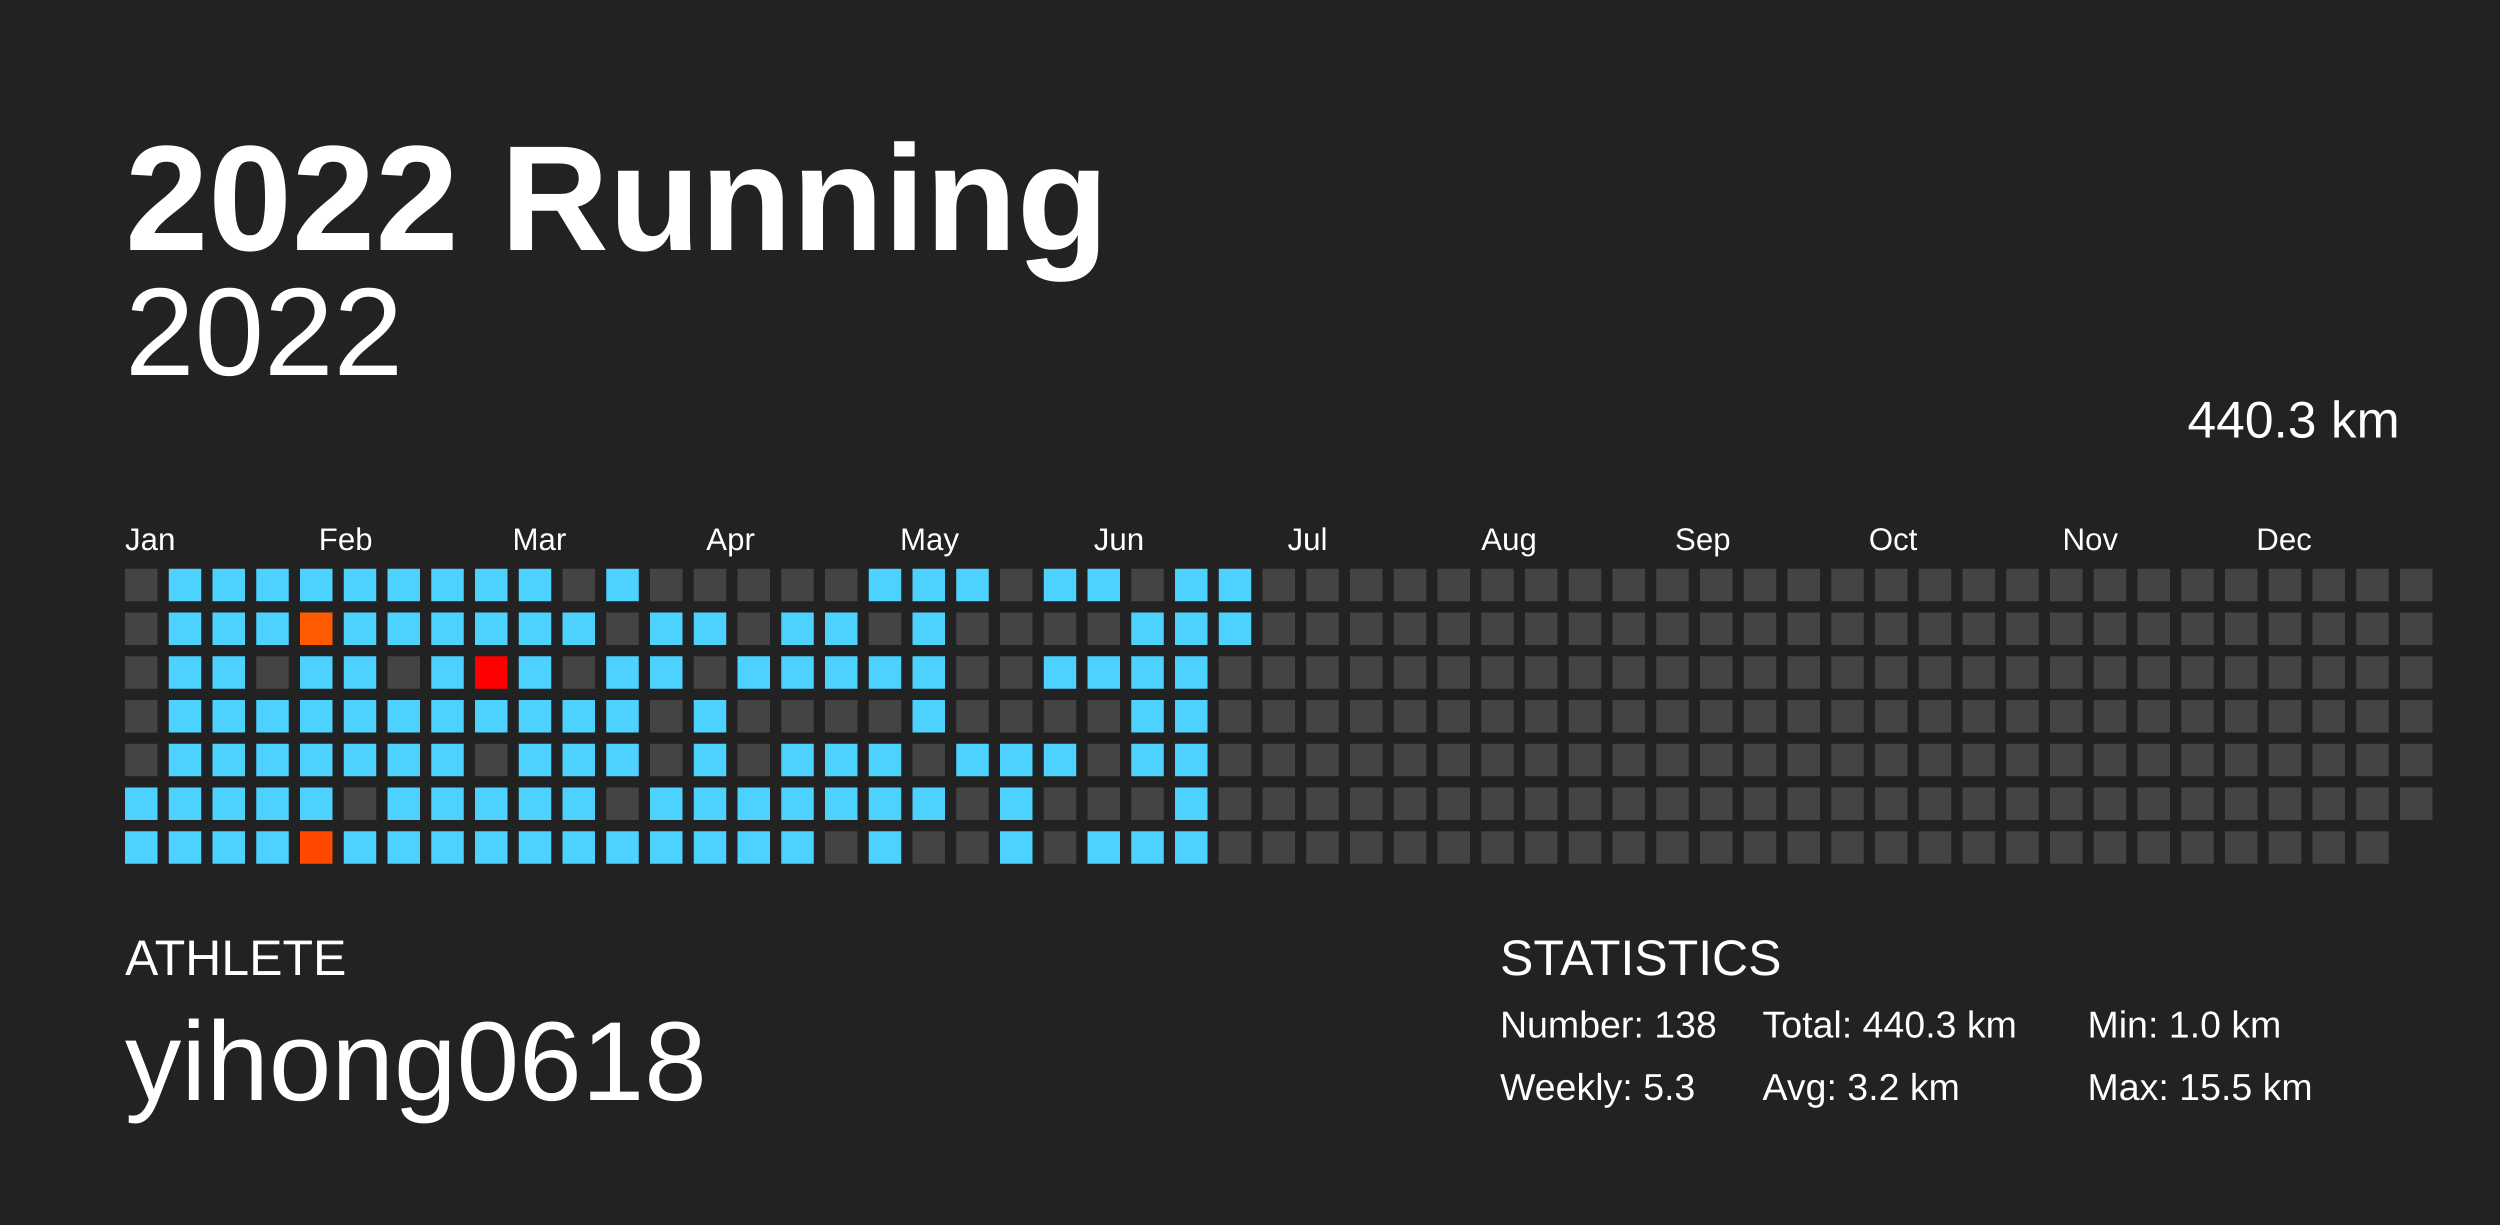
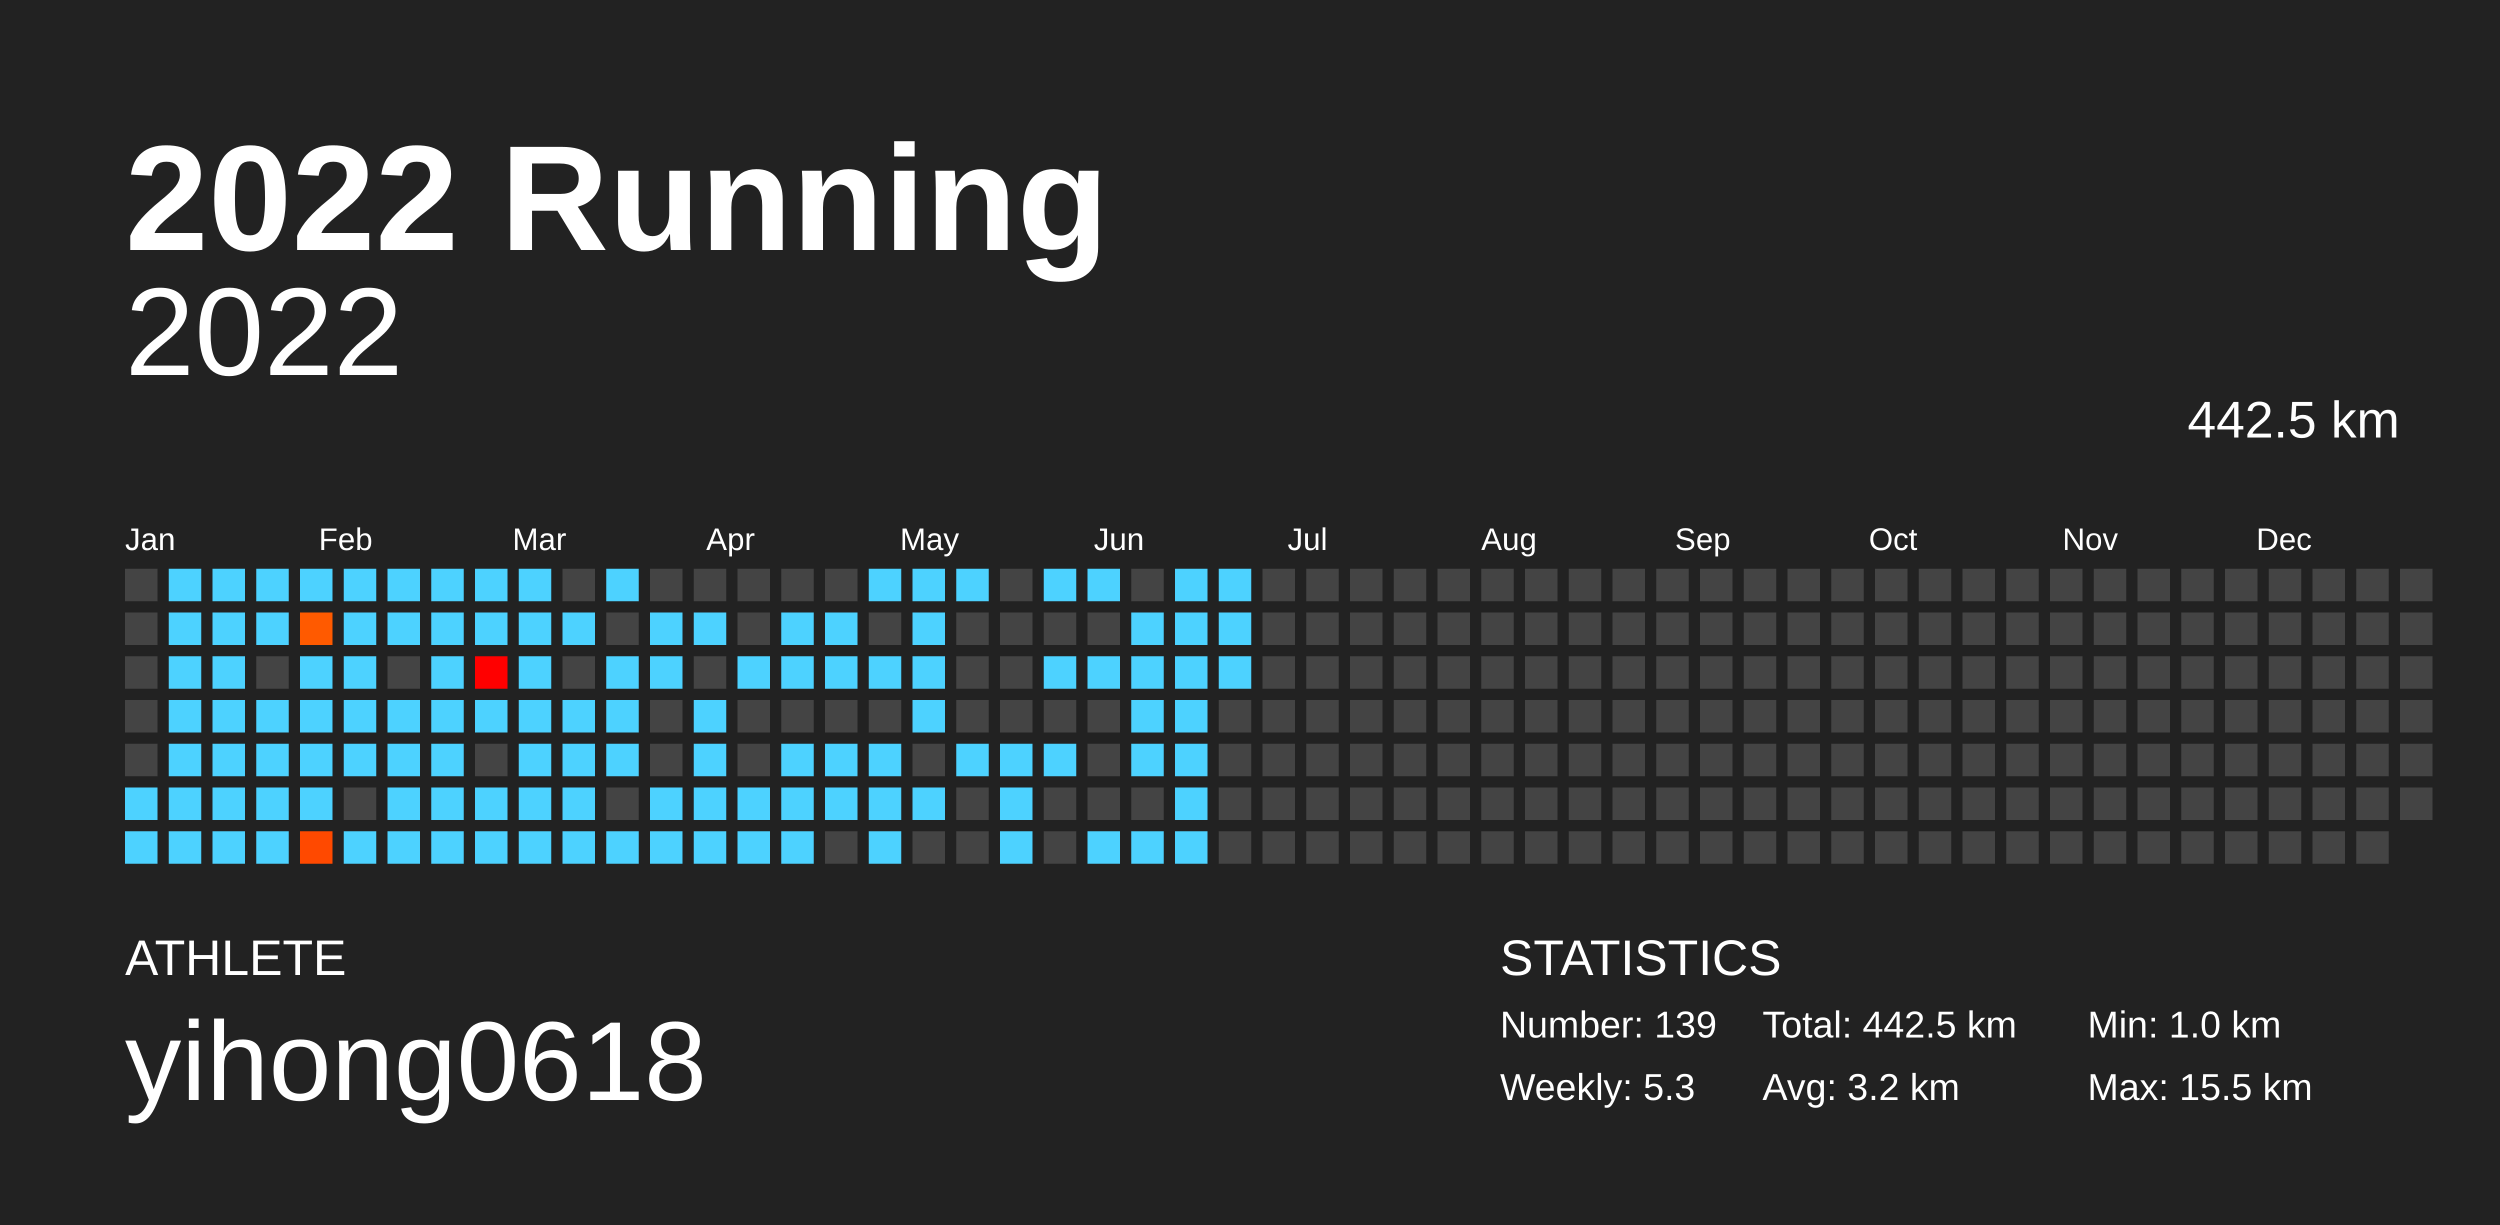
<svg xmlns="http://www.w3.org/2000/svg" baseProfile="full" height="98mm" version="1.1" viewBox="0,0,200,98" width="200mm">
  <defs />
  <rect fill="#222222" height="98" width="200" x="0" y="0" />
  <text fill="#FFFFFF" style="font-size:12px; font-family:Arial; font-weight:bold;" x="10" y="20">2022 Running</text>
  <text fill="#FFFFFF" style="font-size:4px; font-family:Arial" x="10" y="78">ATHLETE</text>
  <text fill="#FFFFFF" style="font-size:9px; font-family:Arial" x="10" y="88">yihong0618</text>
  <text fill="#FFFFFF" style="font-size:4px; font-family:Arial" x="120" y="78">STATISTICS</text>
-   <text fill="#FFFFFF" style="font-size:3px; font-family:Arial" x="120" y="83">Number: 138</text>
+   <text fill="#FFFFFF" style="font-size:3px; font-family:Arial" x="120" y="83">Number: 139</text>
  <text fill="#FFFFFF" style="font-size:3px; font-family:Arial" x="120" y="88">Weekly: 5.3</text>
-   <text fill="#FFFFFF" style="font-size:3px; font-family:Arial" x="141" y="83">Total: 440.3 km</text>
+   <text fill="#FFFFFF" style="font-size:3px; font-family:Arial" x="141" y="83">Total: 442.5 km</text>
  <text fill="#FFFFFF" style="font-size:3px; font-family:Arial" x="141" y="88">Avg: 3.2 km</text>
  <text fill="#FFFFFF" style="font-size:3px; font-family:Arial" x="167" y="83">Min: 1.0 km</text>
  <text fill="#FFFFFF" style="font-size:3px; font-family:Arial" x="167" y="88">Max: 15.5 km</text>
  <text alignment-baseline="hanging" fill="#FFFFFF" style="font-size:10.0px; font-family:Arial;" x="10" y="30">2022</text>
-   <text alignment-baseline="hanging" fill="#FFFFFF" style="font-size:4.125px; font-family:Arial;" x="175" y="35">440.3 km</text>
+   <text alignment-baseline="hanging" fill="#FFFFFF" style="font-size:4.125px; font-family:Arial;" x="175" y="35">442.5 km</text>
  <text fill="#FFFFFF" style="font-size:2.5px; font-family:Arial" x="10.0" y="44">Jan</text>
  <text fill="#FFFFFF" style="font-size:2.5px; font-family:Arial" x="25.5" y="44">Feb</text>
  <text fill="#FFFFFF" style="font-size:2.5px; font-family:Arial" x="41.0" y="44">Mar</text>
  <text fill="#FFFFFF" style="font-size:2.5px; font-family:Arial" x="56.5" y="44">Apr</text>
  <text fill="#FFFFFF" style="font-size:2.5px; font-family:Arial" x="72.0" y="44">May</text>
  <text fill="#FFFFFF" style="font-size:2.5px; font-family:Arial" x="87.5" y="44">Jun</text>
  <text fill="#FFFFFF" style="font-size:2.5px; font-family:Arial" x="103.0" y="44">Jul</text>
  <text fill="#FFFFFF" style="font-size:2.5px; font-family:Arial" x="118.5" y="44">Aug</text>
  <text fill="#FFFFFF" style="font-size:2.5px; font-family:Arial" x="134.0" y="44">Sep</text>
  <text fill="#FFFFFF" style="font-size:2.5px; font-family:Arial" x="149.5" y="44">Oct</text>
  <text fill="#FFFFFF" style="font-size:2.5px; font-family:Arial" x="165.0" y="44">Nov</text>
  <text fill="#FFFFFF" style="font-size:2.5px; font-family:Arial" x="180.5" y="44">Dec</text>
  <rect fill="#444444" height="2.6" width="2.6" x="10.0" y="45.5" />
  <rect fill="#444444" height="2.6" width="2.6" x="10.0" y="49.0" />
  <rect fill="#444444" height="2.6" width="2.6" x="10.0" y="52.5" />
  <rect fill="#444444" height="2.6" width="2.6" x="10.0" y="56.0" />
  <rect fill="#444444" height="2.6" width="2.6" x="10.0" y="59.5" />
  <rect fill="#4dd2ff" height="2.6" width="2.6" x="10.0" y="63.0" />
  <rect fill="#4dd2ff" height="2.6" width="2.6" x="10.0" y="66.5" />
  <rect fill="#4dd2ff" height="2.6" width="2.6" x="13.5" y="45.5" />
  <rect fill="#4dd2ff" height="2.6" width="2.6" x="13.5" y="49.0" />
  <rect fill="#4dd2ff" height="2.6" width="2.6" x="13.5" y="52.5" />
  <rect fill="#4dd2ff" height="2.6" width="2.6" x="13.5" y="56.0" />
  <rect fill="#4dd2ff" height="2.6" width="2.6" x="13.5" y="59.5" />
  <rect fill="#4dd2ff" height="2.6" width="2.6" x="13.5" y="63.0" />
  <rect fill="#4dd2ff" height="2.6" width="2.6" x="13.5" y="66.5" />
  <rect fill="#4dd2ff" height="2.6" width="2.6" x="17.0" y="45.5" />
  <rect fill="#4dd2ff" height="2.6" width="2.6" x="17.0" y="49.0" />
  <rect fill="#4dd2ff" height="2.6" width="2.6" x="17.0" y="52.5" />
  <rect fill="#4dd2ff" height="2.6" width="2.6" x="17.0" y="56.0" />
  <rect fill="#4dd2ff" height="2.6" width="2.6" x="17.0" y="59.5" />
  <rect fill="#4dd2ff" height="2.6" width="2.6" x="17.0" y="63.0" />
  <rect fill="#4dd2ff" height="2.6" width="2.6" x="17.0" y="66.5" />
  <rect fill="#4dd2ff" height="2.6" width="2.6" x="20.5" y="45.5" />
  <rect fill="#4dd2ff" height="2.6" width="2.6" x="20.5" y="49.0" />
  <rect fill="#444444" height="2.6" width="2.6" x="20.5" y="52.5" />
  <rect fill="#4dd2ff" height="2.6" width="2.6" x="20.5" y="56.0" />
  <rect fill="#4dd2ff" height="2.6" width="2.6" x="20.5" y="59.5" />
  <rect fill="#4dd2ff" height="2.6" width="2.6" x="20.5" y="63.0" />
  <rect fill="#4dd2ff" height="2.6" width="2.6" x="20.5" y="66.5" />
  <rect fill="#4dd2ff" height="2.6" width="2.6" x="24.0" y="45.5" />
  <rect fill="#ff5a00" height="2.6" width="2.6" x="24.0" y="49.0" />
  <rect fill="#4dd2ff" height="2.6" width="2.6" x="24.0" y="52.5" />
  <rect fill="#4dd2ff" height="2.6" width="2.6" x="24.0" y="56.0" />
  <rect fill="#4dd2ff" height="2.6" width="2.6" x="24.0" y="59.5" />
  <rect fill="#4dd2ff" height="2.6" width="2.6" x="24.0" y="63.0" />
  <rect fill="#ff4900" height="2.6" width="2.6" x="24.0" y="66.5" />
  <rect fill="#4dd2ff" height="2.6" width="2.6" x="27.5" y="45.5" />
  <rect fill="#4dd2ff" height="2.6" width="2.6" x="27.5" y="49.0" />
  <rect fill="#4dd2ff" height="2.6" width="2.6" x="27.5" y="52.5" />
  <rect fill="#4dd2ff" height="2.6" width="2.6" x="27.5" y="56.0" />
  <rect fill="#4dd2ff" height="2.6" width="2.6" x="27.5" y="59.5" />
  <rect fill="#444444" height="2.6" width="2.6" x="27.5" y="63.0" />
  <rect fill="#4dd2ff" height="2.6" width="2.6" x="27.5" y="66.5" />
  <rect fill="#4dd2ff" height="2.6" width="2.6" x="31.0" y="45.5" />
  <rect fill="#4dd2ff" height="2.6" width="2.6" x="31.0" y="49.0" />
  <rect fill="#444444" height="2.6" width="2.6" x="31.0" y="52.5" />
  <rect fill="#4dd2ff" height="2.6" width="2.6" x="31.0" y="56.0" />
  <rect fill="#4dd2ff" height="2.6" width="2.6" x="31.0" y="59.5" />
  <rect fill="#4dd2ff" height="2.6" width="2.6" x="31.0" y="63.0" />
  <rect fill="#4dd2ff" height="2.6" width="2.6" x="31.0" y="66.5" />
  <rect fill="#4dd2ff" height="2.6" width="2.6" x="34.5" y="45.5" />
  <rect fill="#4dd2ff" height="2.6" width="2.6" x="34.5" y="49.0" />
  <rect fill="#4dd2ff" height="2.6" width="2.6" x="34.5" y="52.5" />
  <rect fill="#4dd2ff" height="2.6" width="2.6" x="34.5" y="56.0" />
  <rect fill="#4dd2ff" height="2.6" width="2.6" x="34.5" y="59.5" />
  <rect fill="#4dd2ff" height="2.6" width="2.6" x="34.5" y="63.0" />
  <rect fill="#4dd2ff" height="2.6" width="2.6" x="34.5" y="66.5" />
  <rect fill="#4dd2ff" height="2.6" width="2.6" x="38.0" y="45.5" />
  <rect fill="#4dd2ff" height="2.6" width="2.6" x="38.0" y="49.0" />
  <rect fill="#ff0000" height="2.6" width="2.6" x="38.0" y="52.5" />
  <rect fill="#4dd2ff" height="2.6" width="2.6" x="38.0" y="56.0" />
  <rect fill="#444444" height="2.6" width="2.6" x="38.0" y="59.5" />
  <rect fill="#4dd2ff" height="2.6" width="2.6" x="38.0" y="63.0" />
  <rect fill="#4dd2ff" height="2.6" width="2.6" x="38.0" y="66.5" />
  <rect fill="#4dd2ff" height="2.6" width="2.6" x="41.5" y="45.5" />
  <rect fill="#4dd2ff" height="2.6" width="2.6" x="41.5" y="49.0" />
  <rect fill="#4dd2ff" height="2.6" width="2.6" x="41.5" y="52.5" />
  <rect fill="#4dd2ff" height="2.6" width="2.6" x="41.5" y="56.0" />
  <rect fill="#4dd2ff" height="2.6" width="2.6" x="41.5" y="59.5" />
  <rect fill="#4dd2ff" height="2.6" width="2.6" x="41.5" y="63.0" />
  <rect fill="#4dd2ff" height="2.6" width="2.6" x="41.5" y="66.5" />
  <rect fill="#444444" height="2.6" width="2.6" x="45.0" y="45.5" />
  <rect fill="#4dd2ff" height="2.6" width="2.6" x="45.0" y="49.0" />
  <rect fill="#444444" height="2.6" width="2.6" x="45.0" y="52.5" />
  <rect fill="#4dd2ff" height="2.6" width="2.6" x="45.0" y="56.0" />
  <rect fill="#4dd2ff" height="2.6" width="2.6" x="45.0" y="59.5" />
  <rect fill="#4dd2ff" height="2.6" width="2.6" x="45.0" y="63.0" />
  <rect fill="#4dd2ff" height="2.6" width="2.6" x="45.0" y="66.5" />
  <rect fill="#4dd2ff" height="2.6" width="2.6" x="48.5" y="45.5" />
  <rect fill="#444444" height="2.6" width="2.6" x="48.5" y="49.0" />
  <rect fill="#4dd2ff" height="2.6" width="2.6" x="48.5" y="52.5" />
  <rect fill="#4dd2ff" height="2.6" width="2.6" x="48.5" y="56.0" />
  <rect fill="#4dd2ff" height="2.6" width="2.6" x="48.5" y="59.5" />
  <rect fill="#444444" height="2.6" width="2.6" x="48.5" y="63.0" />
  <rect fill="#4dd2ff" height="2.6" width="2.6" x="48.5" y="66.5" />
  <rect fill="#444444" height="2.6" width="2.6" x="52.0" y="45.5" />
  <rect fill="#4dd2ff" height="2.6" width="2.6" x="52.0" y="49.0" />
  <rect fill="#4dd2ff" height="2.6" width="2.6" x="52.0" y="52.5" />
  <rect fill="#444444" height="2.6" width="2.6" x="52.0" y="56.0" />
  <rect fill="#444444" height="2.6" width="2.6" x="52.0" y="59.5" />
  <rect fill="#4dd2ff" height="2.6" width="2.6" x="52.0" y="63.0" />
  <rect fill="#4dd2ff" height="2.6" width="2.6" x="52.0" y="66.5" />
  <rect fill="#444444" height="2.6" width="2.6" x="55.5" y="45.5" />
  <rect fill="#4dd2ff" height="2.6" width="2.6" x="55.5" y="49.0" />
  <rect fill="#444444" height="2.6" width="2.6" x="55.5" y="52.5" />
  <rect fill="#4dd2ff" height="2.6" width="2.6" x="55.5" y="56.0" />
  <rect fill="#4dd2ff" height="2.6" width="2.6" x="55.5" y="59.5" />
  <rect fill="#4dd2ff" height="2.6" width="2.6" x="55.5" y="63.0" />
  <rect fill="#4dd2ff" height="2.6" width="2.6" x="55.5" y="66.5" />
  <rect fill="#444444" height="2.6" width="2.6" x="59.0" y="45.5" />
  <rect fill="#444444" height="2.6" width="2.6" x="59.0" y="49.0" />
  <rect fill="#4dd2ff" height="2.6" width="2.6" x="59.0" y="52.5" />
  <rect fill="#444444" height="2.6" width="2.6" x="59.0" y="56.0" />
  <rect fill="#444444" height="2.6" width="2.6" x="59.0" y="59.5" />
  <rect fill="#4dd2ff" height="2.6" width="2.6" x="59.0" y="63.0" />
  <rect fill="#4dd2ff" height="2.6" width="2.6" x="59.0" y="66.5" />
  <rect fill="#444444" height="2.6" width="2.6" x="62.5" y="45.5" />
  <rect fill="#4dd2ff" height="2.6" width="2.6" x="62.5" y="49.0" />
  <rect fill="#4dd2ff" height="2.6" width="2.6" x="62.5" y="52.5" />
  <rect fill="#444444" height="2.6" width="2.6" x="62.5" y="56.0" />
  <rect fill="#4dd2ff" height="2.6" width="2.6" x="62.5" y="59.5" />
  <rect fill="#4dd2ff" height="2.6" width="2.6" x="62.5" y="63.0" />
  <rect fill="#4dd2ff" height="2.6" width="2.6" x="62.5" y="66.5" />
  <rect fill="#444444" height="2.6" width="2.6" x="66.0" y="45.5" />
  <rect fill="#4dd2ff" height="2.6" width="2.6" x="66.0" y="49.0" />
  <rect fill="#4dd2ff" height="2.6" width="2.6" x="66.0" y="52.5" />
  <rect fill="#444444" height="2.6" width="2.6" x="66.0" y="56.0" />
  <rect fill="#4dd2ff" height="2.6" width="2.6" x="66.0" y="59.5" />
  <rect fill="#4dd2ff" height="2.6" width="2.6" x="66.0" y="63.0" />
  <rect fill="#444444" height="2.6" width="2.6" x="66.0" y="66.5" />
  <rect fill="#4dd2ff" height="2.6" width="2.6" x="69.5" y="45.5" />
  <rect fill="#444444" height="2.6" width="2.6" x="69.5" y="49.0" />
  <rect fill="#4dd2ff" height="2.6" width="2.6" x="69.5" y="52.5" />
  <rect fill="#444444" height="2.6" width="2.6" x="69.5" y="56.0" />
  <rect fill="#4dd2ff" height="2.6" width="2.6" x="69.5" y="59.5" />
  <rect fill="#4dd2ff" height="2.6" width="2.6" x="69.5" y="63.0" />
  <rect fill="#4dd2ff" height="2.6" width="2.6" x="69.5" y="66.5" />
  <rect fill="#4dd2ff" height="2.6" width="2.6" x="73.0" y="45.5" />
  <rect fill="#4dd2ff" height="2.6" width="2.6" x="73.0" y="49.0" />
  <rect fill="#4dd2ff" height="2.6" width="2.6" x="73.0" y="52.5" />
  <rect fill="#4dd2ff" height="2.6" width="2.6" x="73.0" y="56.0" />
  <rect fill="#444444" height="2.6" width="2.6" x="73.0" y="59.5" />
  <rect fill="#4dd2ff" height="2.6" width="2.6" x="73.0" y="63.0" />
  <rect fill="#444444" height="2.6" width="2.6" x="73.0" y="66.5" />
  <rect fill="#4dd2ff" height="2.6" width="2.6" x="76.5" y="45.5" />
  <rect fill="#444444" height="2.6" width="2.6" x="76.5" y="49.0" />
  <rect fill="#444444" height="2.6" width="2.6" x="76.5" y="52.5" />
  <rect fill="#444444" height="2.6" width="2.6" x="76.5" y="56.0" />
  <rect fill="#4dd2ff" height="2.6" width="2.6" x="76.5" y="59.5" />
  <rect fill="#444444" height="2.6" width="2.6" x="76.5" y="63.0" />
  <rect fill="#444444" height="2.6" width="2.6" x="76.5" y="66.5" />
  <rect fill="#444444" height="2.6" width="2.6" x="80.0" y="45.5" />
  <rect fill="#444444" height="2.6" width="2.6" x="80.0" y="49.0" />
  <rect fill="#444444" height="2.6" width="2.6" x="80.0" y="52.5" />
  <rect fill="#444444" height="2.6" width="2.6" x="80.0" y="56.0" />
  <rect fill="#4dd2ff" height="2.6" width="2.6" x="80.0" y="59.5" />
  <rect fill="#4dd2ff" height="2.6" width="2.6" x="80.0" y="63.0" />
  <rect fill="#4dd2ff" height="2.6" width="2.6" x="80.0" y="66.5" />
  <rect fill="#4dd2ff" height="2.6" width="2.6" x="83.5" y="45.5" />
  <rect fill="#444444" height="2.6" width="2.6" x="83.5" y="49.0" />
  <rect fill="#4dd2ff" height="2.6" width="2.6" x="83.5" y="52.5" />
  <rect fill="#444444" height="2.6" width="2.6" x="83.5" y="56.0" />
  <rect fill="#4dd2ff" height="2.6" width="2.6" x="83.5" y="59.5" />
  <rect fill="#444444" height="2.6" width="2.6" x="83.5" y="63.0" />
  <rect fill="#444444" height="2.6" width="2.6" x="83.5" y="66.5" />
  <rect fill="#4dd2ff" height="2.6" width="2.6" x="87.0" y="45.5" />
  <rect fill="#444444" height="2.6" width="2.6" x="87.0" y="49.0" />
  <rect fill="#4dd2ff" height="2.6" width="2.6" x="87.0" y="52.5" />
  <rect fill="#444444" height="2.6" width="2.6" x="87.0" y="56.0" />
  <rect fill="#444444" height="2.6" width="2.6" x="87.0" y="59.5" />
  <rect fill="#444444" height="2.6" width="2.6" x="87.0" y="63.0" />
  <rect fill="#4dd2ff" height="2.6" width="2.6" x="87.0" y="66.5" />
  <rect fill="#444444" height="2.6" width="2.6" x="90.5" y="45.5" />
  <rect fill="#4dd2ff" height="2.6" width="2.6" x="90.5" y="49.0" />
  <rect fill="#4dd2ff" height="2.6" width="2.6" x="90.5" y="52.5" />
  <rect fill="#4dd2ff" height="2.6" width="2.6" x="90.5" y="56.0" />
  <rect fill="#4dd2ff" height="2.6" width="2.6" x="90.5" y="59.5" />
  <rect fill="#444444" height="2.6" width="2.6" x="90.5" y="63.0" />
  <rect fill="#4dd2ff" height="2.6" width="2.6" x="90.5" y="66.5" />
  <rect fill="#4dd2ff" height="2.6" width="2.6" x="94.0" y="45.5" />
  <rect fill="#4dd2ff" height="2.6" width="2.6" x="94.0" y="49.0" />
  <rect fill="#4dd2ff" height="2.6" width="2.6" x="94.0" y="52.5" />
  <rect fill="#4dd2ff" height="2.6" width="2.6" x="94.0" y="56.0" />
  <rect fill="#4dd2ff" height="2.6" width="2.6" x="94.0" y="59.5" />
  <rect fill="#4dd2ff" height="2.6" width="2.6" x="94.0" y="63.0" />
  <rect fill="#4dd2ff" height="2.6" width="2.6" x="94.0" y="66.5" />
  <rect fill="#4dd2ff" height="2.6" width="2.6" x="97.5" y="45.5" />
  <rect fill="#4dd2ff" height="2.6" width="2.6" x="97.5" y="49.0" />
-   <rect fill="#444444" height="2.6" width="2.6" x="97.5" y="52.5" />
+   <rect fill="#4dd2ff" height="2.6" width="2.6" x="97.5" y="52.5" />
  <rect fill="#444444" height="2.6" width="2.6" x="97.5" y="56.0" />
  <rect fill="#444444" height="2.6" width="2.6" x="97.5" y="59.5" />
  <rect fill="#444444" height="2.6" width="2.6" x="97.5" y="63.0" />
  <rect fill="#444444" height="2.6" width="2.6" x="97.5" y="66.5" />
  <rect fill="#444444" height="2.6" width="2.6" x="101.0" y="45.5" />
  <rect fill="#444444" height="2.6" width="2.6" x="101.0" y="49.0" />
  <rect fill="#444444" height="2.6" width="2.6" x="101.0" y="52.5" />
  <rect fill="#444444" height="2.6" width="2.6" x="101.0" y="56.0" />
  <rect fill="#444444" height="2.6" width="2.6" x="101.0" y="59.5" />
  <rect fill="#444444" height="2.6" width="2.6" x="101.0" y="63.0" />
  <rect fill="#444444" height="2.6" width="2.6" x="101.0" y="66.5" />
  <rect fill="#444444" height="2.6" width="2.6" x="104.5" y="45.5" />
  <rect fill="#444444" height="2.6" width="2.6" x="104.5" y="49.0" />
  <rect fill="#444444" height="2.6" width="2.6" x="104.5" y="52.5" />
  <rect fill="#444444" height="2.6" width="2.6" x="104.5" y="56.0" />
  <rect fill="#444444" height="2.6" width="2.6" x="104.5" y="59.5" />
  <rect fill="#444444" height="2.6" width="2.6" x="104.5" y="63.0" />
  <rect fill="#444444" height="2.6" width="2.6" x="104.5" y="66.5" />
  <rect fill="#444444" height="2.6" width="2.6" x="108.0" y="45.5" />
  <rect fill="#444444" height="2.6" width="2.6" x="108.0" y="49.0" />
  <rect fill="#444444" height="2.6" width="2.6" x="108.0" y="52.5" />
  <rect fill="#444444" height="2.6" width="2.6" x="108.0" y="56.0" />
  <rect fill="#444444" height="2.6" width="2.6" x="108.0" y="59.5" />
  <rect fill="#444444" height="2.6" width="2.6" x="108.0" y="63.0" />
  <rect fill="#444444" height="2.6" width="2.6" x="108.0" y="66.5" />
  <rect fill="#444444" height="2.6" width="2.6" x="111.5" y="45.5" />
  <rect fill="#444444" height="2.6" width="2.6" x="111.5" y="49.0" />
  <rect fill="#444444" height="2.6" width="2.6" x="111.5" y="52.5" />
  <rect fill="#444444" height="2.6" width="2.6" x="111.5" y="56.0" />
  <rect fill="#444444" height="2.6" width="2.6" x="111.5" y="59.5" />
  <rect fill="#444444" height="2.6" width="2.6" x="111.5" y="63.0" />
  <rect fill="#444444" height="2.6" width="2.6" x="111.5" y="66.5" />
  <rect fill="#444444" height="2.6" width="2.6" x="115.0" y="45.5" />
  <rect fill="#444444" height="2.6" width="2.6" x="115.0" y="49.0" />
  <rect fill="#444444" height="2.6" width="2.6" x="115.0" y="52.5" />
  <rect fill="#444444" height="2.6" width="2.6" x="115.0" y="56.0" />
  <rect fill="#444444" height="2.6" width="2.6" x="115.0" y="59.5" />
  <rect fill="#444444" height="2.6" width="2.6" x="115.0" y="63.0" />
  <rect fill="#444444" height="2.6" width="2.6" x="115.0" y="66.5" />
  <rect fill="#444444" height="2.6" width="2.6" x="118.5" y="45.5" />
  <rect fill="#444444" height="2.6" width="2.6" x="118.5" y="49.0" />
  <rect fill="#444444" height="2.6" width="2.6" x="118.5" y="52.5" />
  <rect fill="#444444" height="2.6" width="2.6" x="118.5" y="56.0" />
  <rect fill="#444444" height="2.6" width="2.6" x="118.5" y="59.5" />
  <rect fill="#444444" height="2.6" width="2.6" x="118.5" y="63.0" />
  <rect fill="#444444" height="2.6" width="2.6" x="118.5" y="66.5" />
  <rect fill="#444444" height="2.6" width="2.6" x="122.0" y="45.5" />
  <rect fill="#444444" height="2.6" width="2.6" x="122.0" y="49.0" />
  <rect fill="#444444" height="2.6" width="2.6" x="122.0" y="52.5" />
  <rect fill="#444444" height="2.6" width="2.6" x="122.0" y="56.0" />
  <rect fill="#444444" height="2.6" width="2.6" x="122.0" y="59.5" />
  <rect fill="#444444" height="2.6" width="2.6" x="122.0" y="63.0" />
  <rect fill="#444444" height="2.6" width="2.6" x="122.0" y="66.5" />
  <rect fill="#444444" height="2.6" width="2.6" x="125.5" y="45.5" />
  <rect fill="#444444" height="2.6" width="2.6" x="125.5" y="49.0" />
  <rect fill="#444444" height="2.6" width="2.6" x="125.5" y="52.5" />
  <rect fill="#444444" height="2.6" width="2.6" x="125.5" y="56.0" />
  <rect fill="#444444" height="2.6" width="2.6" x="125.5" y="59.5" />
  <rect fill="#444444" height="2.6" width="2.6" x="125.5" y="63.0" />
  <rect fill="#444444" height="2.6" width="2.6" x="125.5" y="66.5" />
  <rect fill="#444444" height="2.6" width="2.6" x="129.0" y="45.5" />
  <rect fill="#444444" height="2.6" width="2.6" x="129.0" y="49.0" />
  <rect fill="#444444" height="2.6" width="2.6" x="129.0" y="52.5" />
  <rect fill="#444444" height="2.6" width="2.6" x="129.0" y="56.0" />
  <rect fill="#444444" height="2.6" width="2.6" x="129.0" y="59.5" />
  <rect fill="#444444" height="2.6" width="2.6" x="129.0" y="63.0" />
  <rect fill="#444444" height="2.6" width="2.6" x="129.0" y="66.5" />
  <rect fill="#444444" height="2.6" width="2.6" x="132.5" y="45.5" />
  <rect fill="#444444" height="2.6" width="2.6" x="132.5" y="49.0" />
  <rect fill="#444444" height="2.6" width="2.6" x="132.5" y="52.5" />
  <rect fill="#444444" height="2.6" width="2.6" x="132.5" y="56.0" />
  <rect fill="#444444" height="2.6" width="2.6" x="132.5" y="59.5" />
  <rect fill="#444444" height="2.6" width="2.6" x="132.5" y="63.0" />
  <rect fill="#444444" height="2.6" width="2.6" x="132.5" y="66.5" />
  <rect fill="#444444" height="2.6" width="2.6" x="136.0" y="45.5" />
  <rect fill="#444444" height="2.6" width="2.6" x="136.0" y="49.0" />
  <rect fill="#444444" height="2.6" width="2.6" x="136.0" y="52.5" />
  <rect fill="#444444" height="2.6" width="2.6" x="136.0" y="56.0" />
  <rect fill="#444444" height="2.6" width="2.6" x="136.0" y="59.5" />
  <rect fill="#444444" height="2.6" width="2.6" x="136.0" y="63.0" />
  <rect fill="#444444" height="2.6" width="2.6" x="136.0" y="66.5" />
  <rect fill="#444444" height="2.6" width="2.6" x="139.5" y="45.5" />
  <rect fill="#444444" height="2.6" width="2.6" x="139.5" y="49.0" />
  <rect fill="#444444" height="2.6" width="2.6" x="139.5" y="52.5" />
  <rect fill="#444444" height="2.6" width="2.6" x="139.5" y="56.0" />
  <rect fill="#444444" height="2.6" width="2.6" x="139.5" y="59.5" />
  <rect fill="#444444" height="2.6" width="2.6" x="139.5" y="63.0" />
  <rect fill="#444444" height="2.6" width="2.6" x="139.5" y="66.5" />
  <rect fill="#444444" height="2.6" width="2.6" x="143.0" y="45.5" />
  <rect fill="#444444" height="2.6" width="2.6" x="143.0" y="49.0" />
  <rect fill="#444444" height="2.6" width="2.6" x="143.0" y="52.5" />
  <rect fill="#444444" height="2.6" width="2.6" x="143.0" y="56.0" />
  <rect fill="#444444" height="2.6" width="2.6" x="143.0" y="59.5" />
  <rect fill="#444444" height="2.6" width="2.6" x="143.0" y="63.0" />
  <rect fill="#444444" height="2.6" width="2.6" x="143.0" y="66.5" />
  <rect fill="#444444" height="2.6" width="2.6" x="146.5" y="45.5" />
  <rect fill="#444444" height="2.6" width="2.6" x="146.5" y="49.0" />
  <rect fill="#444444" height="2.6" width="2.6" x="146.5" y="52.5" />
  <rect fill="#444444" height="2.6" width="2.6" x="146.5" y="56.0" />
  <rect fill="#444444" height="2.6" width="2.6" x="146.5" y="59.5" />
  <rect fill="#444444" height="2.6" width="2.6" x="146.5" y="63.0" />
  <rect fill="#444444" height="2.6" width="2.6" x="146.5" y="66.5" />
  <rect fill="#444444" height="2.6" width="2.6" x="150.0" y="45.5" />
  <rect fill="#444444" height="2.6" width="2.6" x="150.0" y="49.0" />
  <rect fill="#444444" height="2.6" width="2.6" x="150.0" y="52.5" />
  <rect fill="#444444" height="2.6" width="2.6" x="150.0" y="56.0" />
  <rect fill="#444444" height="2.6" width="2.6" x="150.0" y="59.5" />
  <rect fill="#444444" height="2.6" width="2.6" x="150.0" y="63.0" />
  <rect fill="#444444" height="2.6" width="2.6" x="150.0" y="66.5" />
  <rect fill="#444444" height="2.6" width="2.6" x="153.5" y="45.5" />
  <rect fill="#444444" height="2.6" width="2.6" x="153.5" y="49.0" />
  <rect fill="#444444" height="2.6" width="2.6" x="153.5" y="52.5" />
  <rect fill="#444444" height="2.6" width="2.6" x="153.5" y="56.0" />
  <rect fill="#444444" height="2.6" width="2.6" x="153.5" y="59.5" />
  <rect fill="#444444" height="2.6" width="2.6" x="153.5" y="63.0" />
  <rect fill="#444444" height="2.6" width="2.6" x="153.5" y="66.5" />
  <rect fill="#444444" height="2.6" width="2.6" x="157.0" y="45.5" />
  <rect fill="#444444" height="2.6" width="2.6" x="157.0" y="49.0" />
  <rect fill="#444444" height="2.6" width="2.6" x="157.0" y="52.5" />
  <rect fill="#444444" height="2.6" width="2.6" x="157.0" y="56.0" />
  <rect fill="#444444" height="2.6" width="2.6" x="157.0" y="59.5" />
  <rect fill="#444444" height="2.6" width="2.6" x="157.0" y="63.0" />
  <rect fill="#444444" height="2.6" width="2.6" x="157.0" y="66.5" />
  <rect fill="#444444" height="2.6" width="2.6" x="160.5" y="45.5" />
  <rect fill="#444444" height="2.6" width="2.6" x="160.5" y="49.0" />
  <rect fill="#444444" height="2.6" width="2.6" x="160.5" y="52.5" />
  <rect fill="#444444" height="2.6" width="2.6" x="160.5" y="56.0" />
  <rect fill="#444444" height="2.6" width="2.6" x="160.5" y="59.5" />
  <rect fill="#444444" height="2.6" width="2.6" x="160.5" y="63.0" />
  <rect fill="#444444" height="2.6" width="2.6" x="160.5" y="66.5" />
  <rect fill="#444444" height="2.6" width="2.6" x="164.0" y="45.5" />
  <rect fill="#444444" height="2.6" width="2.6" x="164.0" y="49.0" />
  <rect fill="#444444" height="2.6" width="2.6" x="164.0" y="52.5" />
  <rect fill="#444444" height="2.6" width="2.6" x="164.0" y="56.0" />
  <rect fill="#444444" height="2.6" width="2.6" x="164.0" y="59.5" />
  <rect fill="#444444" height="2.6" width="2.6" x="164.0" y="63.0" />
  <rect fill="#444444" height="2.6" width="2.6" x="164.0" y="66.5" />
  <rect fill="#444444" height="2.6" width="2.6" x="167.5" y="45.5" />
  <rect fill="#444444" height="2.6" width="2.6" x="167.5" y="49.0" />
  <rect fill="#444444" height="2.6" width="2.6" x="167.5" y="52.5" />
  <rect fill="#444444" height="2.6" width="2.6" x="167.5" y="56.0" />
  <rect fill="#444444" height="2.6" width="2.6" x="167.5" y="59.5" />
  <rect fill="#444444" height="2.6" width="2.6" x="167.5" y="63.0" />
  <rect fill="#444444" height="2.6" width="2.6" x="167.5" y="66.5" />
  <rect fill="#444444" height="2.6" width="2.6" x="171.0" y="45.5" />
  <rect fill="#444444" height="2.6" width="2.6" x="171.0" y="49.0" />
  <rect fill="#444444" height="2.6" width="2.6" x="171.0" y="52.5" />
  <rect fill="#444444" height="2.6" width="2.6" x="171.0" y="56.0" />
  <rect fill="#444444" height="2.6" width="2.6" x="171.0" y="59.5" />
  <rect fill="#444444" height="2.6" width="2.6" x="171.0" y="63.0" />
  <rect fill="#444444" height="2.6" width="2.6" x="171.0" y="66.5" />
  <rect fill="#444444" height="2.6" width="2.6" x="174.5" y="45.5" />
  <rect fill="#444444" height="2.6" width="2.6" x="174.5" y="49.0" />
  <rect fill="#444444" height="2.6" width="2.6" x="174.5" y="52.5" />
  <rect fill="#444444" height="2.6" width="2.6" x="174.5" y="56.0" />
  <rect fill="#444444" height="2.6" width="2.6" x="174.5" y="59.5" />
  <rect fill="#444444" height="2.6" width="2.6" x="174.5" y="63.0" />
  <rect fill="#444444" height="2.6" width="2.6" x="174.5" y="66.5" />
  <rect fill="#444444" height="2.6" width="2.6" x="178.0" y="45.5" />
  <rect fill="#444444" height="2.6" width="2.6" x="178.0" y="49.0" />
  <rect fill="#444444" height="2.6" width="2.6" x="178.0" y="52.5" />
  <rect fill="#444444" height="2.6" width="2.6" x="178.0" y="56.0" />
  <rect fill="#444444" height="2.6" width="2.6" x="178.0" y="59.5" />
  <rect fill="#444444" height="2.6" width="2.6" x="178.0" y="63.0" />
  <rect fill="#444444" height="2.6" width="2.6" x="178.0" y="66.5" />
  <rect fill="#444444" height="2.6" width="2.6" x="181.5" y="45.5" />
  <rect fill="#444444" height="2.6" width="2.6" x="181.5" y="49.0" />
  <rect fill="#444444" height="2.6" width="2.6" x="181.5" y="52.5" />
  <rect fill="#444444" height="2.6" width="2.6" x="181.5" y="56.0" />
  <rect fill="#444444" height="2.6" width="2.6" x="181.5" y="59.5" />
  <rect fill="#444444" height="2.6" width="2.6" x="181.5" y="63.0" />
  <rect fill="#444444" height="2.6" width="2.6" x="181.5" y="66.5" />
  <rect fill="#444444" height="2.6" width="2.6" x="185.0" y="45.5" />
  <rect fill="#444444" height="2.6" width="2.6" x="185.0" y="49.0" />
  <rect fill="#444444" height="2.6" width="2.6" x="185.0" y="52.5" />
  <rect fill="#444444" height="2.6" width="2.6" x="185.0" y="56.0" />
  <rect fill="#444444" height="2.6" width="2.6" x="185.0" y="59.5" />
  <rect fill="#444444" height="2.6" width="2.6" x="185.0" y="63.0" />
  <rect fill="#444444" height="2.6" width="2.6" x="185.0" y="66.5" />
  <rect fill="#444444" height="2.6" width="2.6" x="188.5" y="45.5" />
  <rect fill="#444444" height="2.6" width="2.6" x="188.5" y="49.0" />
  <rect fill="#444444" height="2.6" width="2.6" x="188.5" y="52.5" />
  <rect fill="#444444" height="2.6" width="2.6" x="188.5" y="56.0" />
  <rect fill="#444444" height="2.6" width="2.6" x="188.5" y="59.5" />
  <rect fill="#444444" height="2.6" width="2.6" x="188.5" y="63.0" />
  <rect fill="#444444" height="2.6" width="2.6" x="188.5" y="66.5" />
  <rect fill="#444444" height="2.6" width="2.6" x="192.0" y="45.5" />
  <rect fill="#444444" height="2.6" width="2.6" x="192.0" y="49.0" />
  <rect fill="#444444" height="2.6" width="2.6" x="192.0" y="52.5" />
  <rect fill="#444444" height="2.6" width="2.6" x="192.0" y="56.0" />
  <rect fill="#444444" height="2.6" width="2.6" x="192.0" y="59.5" />
  <rect fill="#444444" height="2.6" width="2.6" x="192.0" y="63.0" />
</svg>
